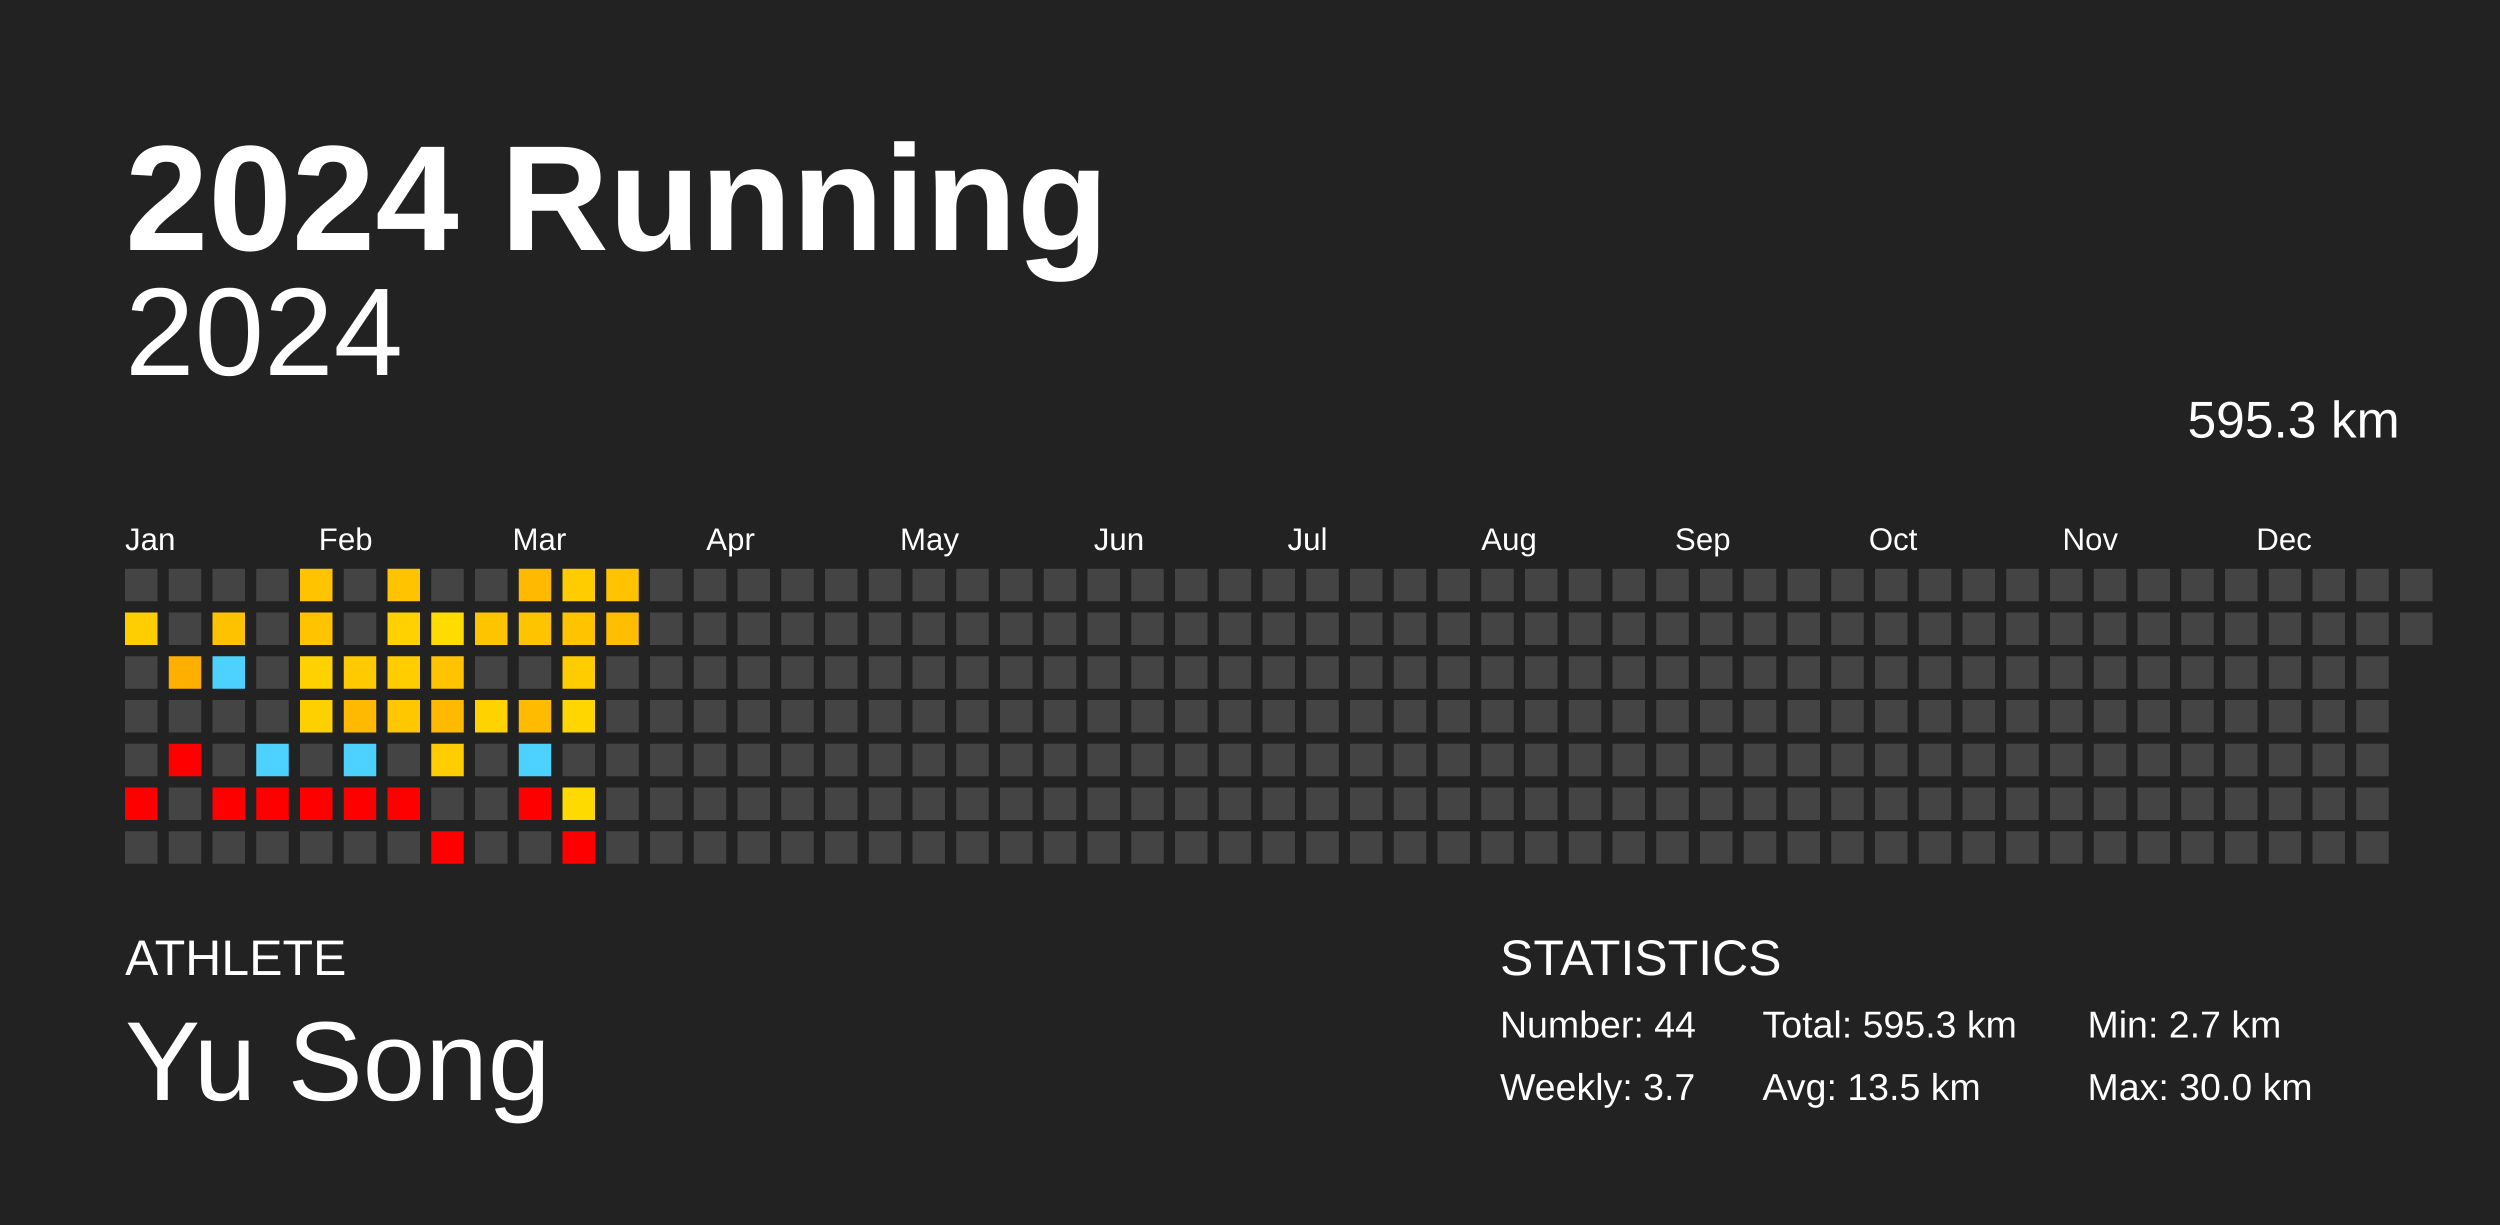
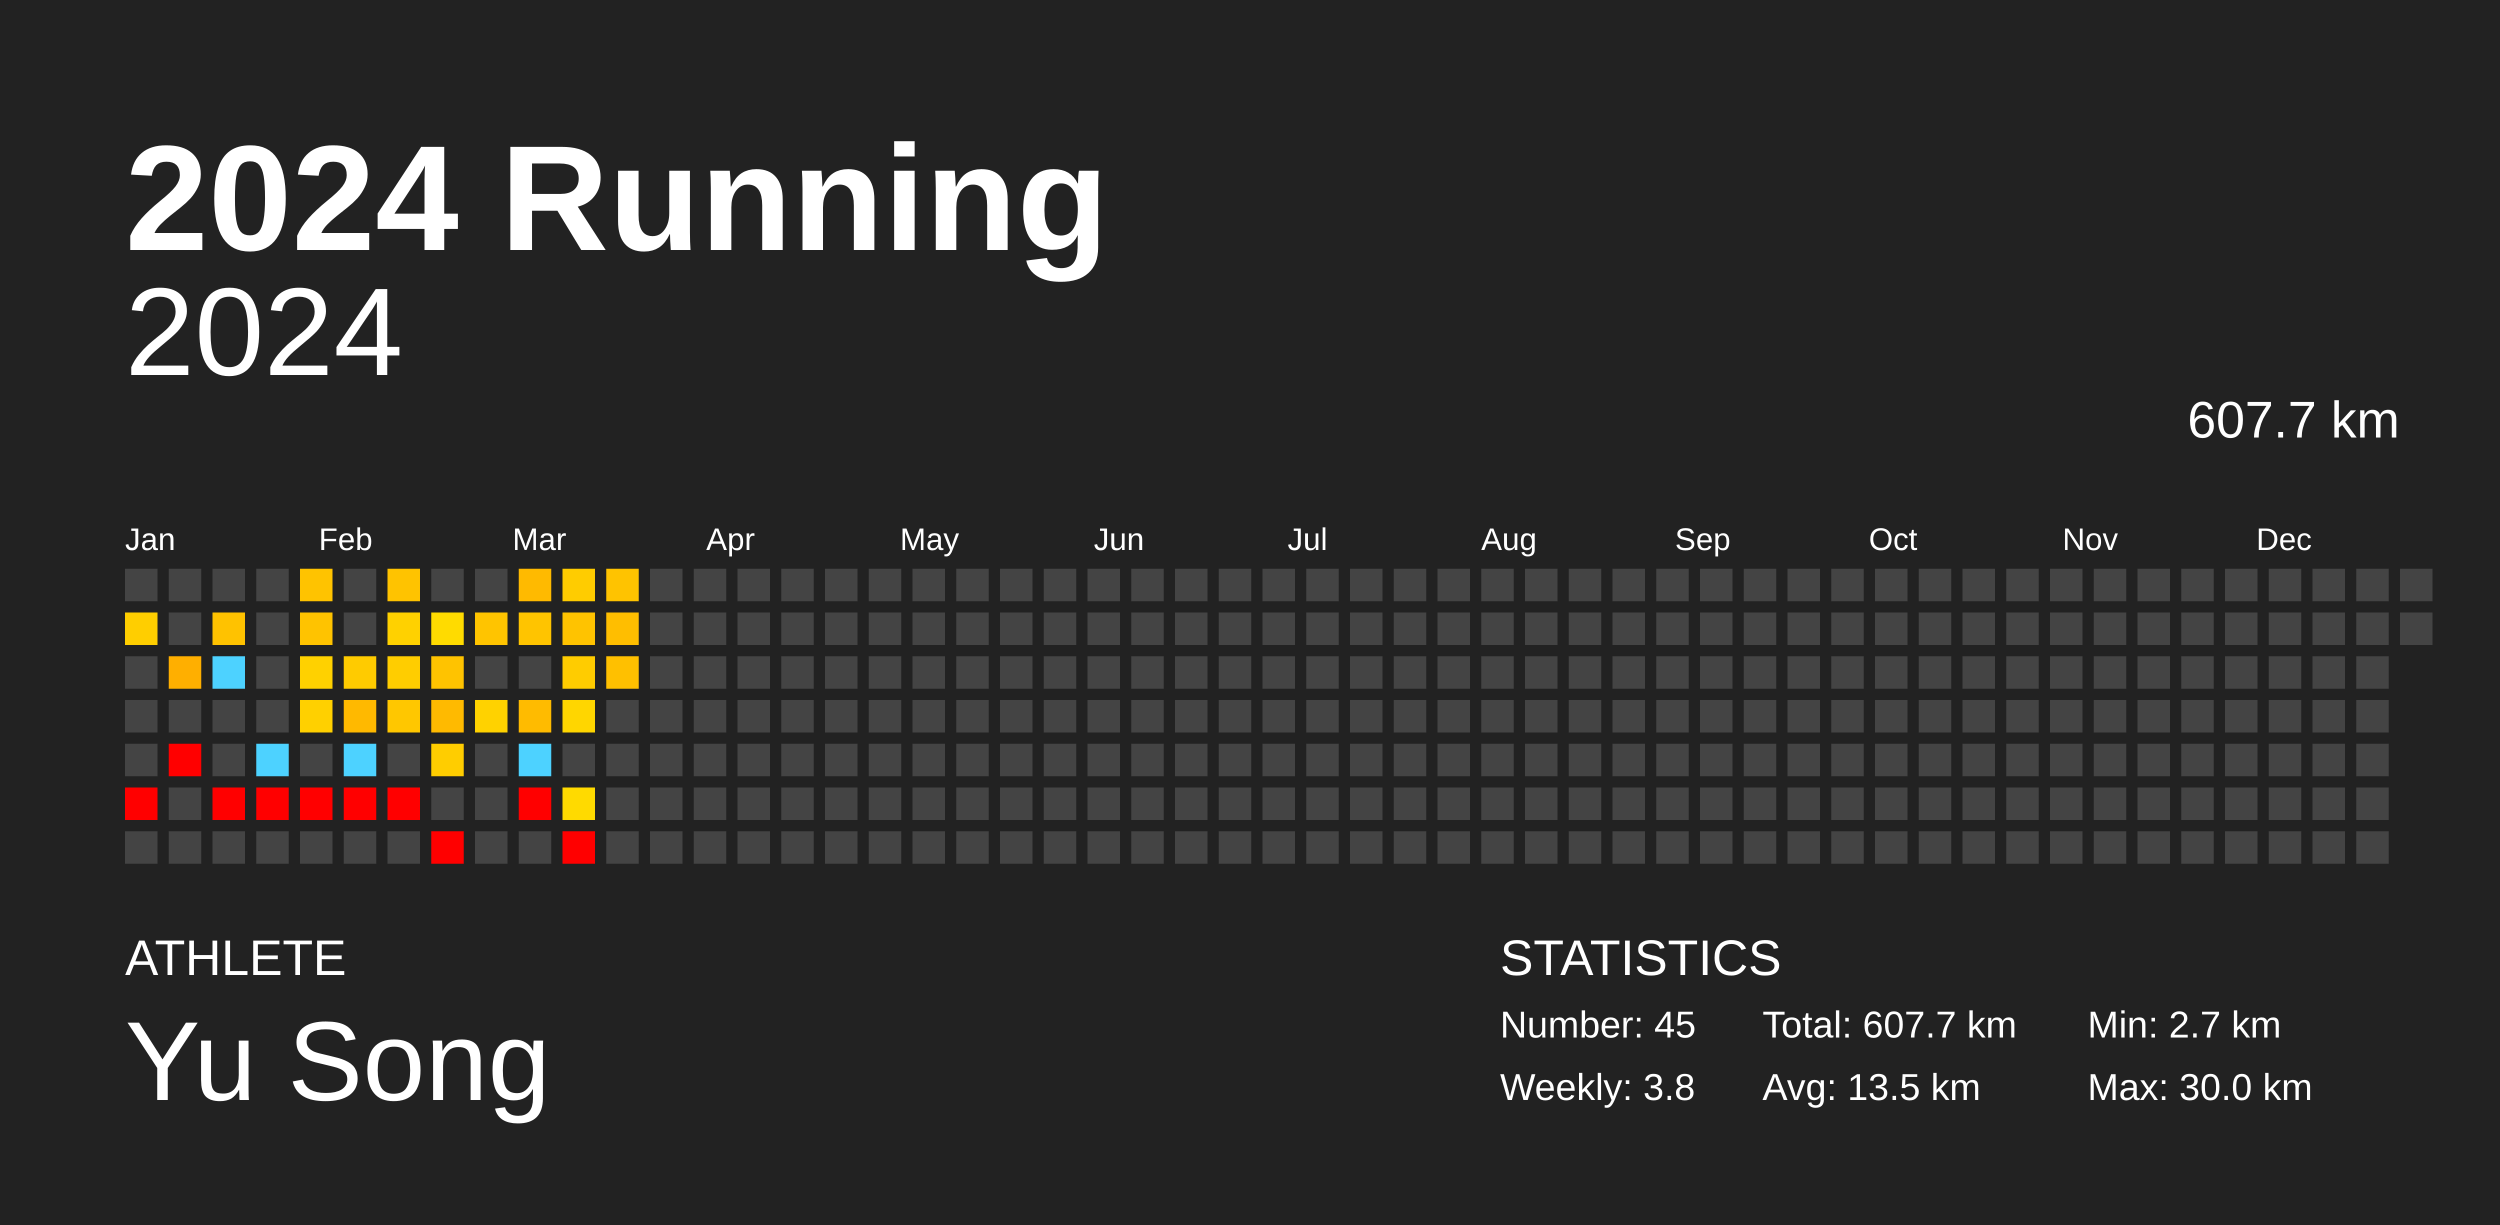
<svg xmlns="http://www.w3.org/2000/svg" baseProfile="full" height="98mm" version="1.1" viewBox="0,0,200,98" width="200mm">
  <defs />
  <rect fill="#222222" height="98" width="200" x="0" y="0" />
  <text fill="#FFFFFF" style="font-size:12px; font-family:Arial; font-weight:bold;" x="10" y="20">2024 Running</text>
  <text fill="#FFFFFF" style="font-size:4px; font-family:Arial" x="10" y="78">ATHLETE</text>
  <text fill="#FFFFFF" style="font-size:9px; font-family:Arial" x="10" y="88">Yu Song</text>
  <text fill="#FFFFFF" style="font-size:4px; font-family:Arial" x="120" y="78">STATISTICS</text>
-   <text fill="#FFFFFF" style="font-size:3px; font-family:Arial" x="120" y="83">Number: 44</text>
-   <text fill="#FFFFFF" style="font-size:3px; font-family:Arial" x="120" y="88">Weekly: 3.7</text>
-   <text fill="#FFFFFF" style="font-size:3px; font-family:Arial" x="141" y="83">Total: 595.3 km</text>
+   <text fill="#FFFFFF" style="font-size:3px; font-family:Arial" x="120" y="83">Number: 45</text>
+   <text fill="#FFFFFF" style="font-size:3px; font-family:Arial" x="120" y="88">Weekly: 3.8</text>
+   <text fill="#FFFFFF" style="font-size:3px; font-family:Arial" x="141" y="83">Total: 607.7 km</text>
  <text fill="#FFFFFF" style="font-size:3px; font-family:Arial" x="141" y="88">Avg: 13.5 km</text>
  <text fill="#FFFFFF" style="font-size:3px; font-family:Arial" x="167" y="83">Min: 2.7 km</text>
  <text fill="#FFFFFF" style="font-size:3px; font-family:Arial" x="167" y="88">Max: 30.0 km</text>
  <text alignment-baseline="hanging" fill="#FFFFFF" style="font-size:10.0px; font-family:Arial;" x="10" y="30">2024</text>
-   <text alignment-baseline="hanging" fill="#FFFFFF" style="font-size:4.125px; font-family:Arial;" x="175" y="35">595.3 km</text>
+   <text alignment-baseline="hanging" fill="#FFFFFF" style="font-size:4.125px; font-family:Arial;" x="175" y="35">607.7 km</text>
  <text fill="#FFFFFF" style="font-size:2.5px; font-family:Arial" x="10.0" y="44">Jan</text>
  <text fill="#FFFFFF" style="font-size:2.5px; font-family:Arial" x="25.5" y="44">Feb</text>
  <text fill="#FFFFFF" style="font-size:2.5px; font-family:Arial" x="41.0" y="44">Mar</text>
  <text fill="#FFFFFF" style="font-size:2.5px; font-family:Arial" x="56.5" y="44">Apr</text>
  <text fill="#FFFFFF" style="font-size:2.5px; font-family:Arial" x="72.0" y="44">May</text>
  <text fill="#FFFFFF" style="font-size:2.5px; font-family:Arial" x="87.5" y="44">Jun</text>
  <text fill="#FFFFFF" style="font-size:2.5px; font-family:Arial" x="103.0" y="44">Jul</text>
  <text fill="#FFFFFF" style="font-size:2.5px; font-family:Arial" x="118.5" y="44">Aug</text>
  <text fill="#FFFFFF" style="font-size:2.5px; font-family:Arial" x="134.0" y="44">Sep</text>
  <text fill="#FFFFFF" style="font-size:2.5px; font-family:Arial" x="149.5" y="44">Oct</text>
  <text fill="#FFFFFF" style="font-size:2.5px; font-family:Arial" x="165.0" y="44">Nov</text>
  <text fill="#FFFFFF" style="font-size:2.5px; font-family:Arial" x="180.5" y="44">Dec</text>
  <rect fill="#444444" height="2.6" width="2.6" x="10.0" y="45.5" />
  <rect fill="#ffce00" height="2.6" width="2.6" x="10.0" y="49.0" />
  <rect fill="#444444" height="2.6" width="2.6" x="10.0" y="52.5" />
  <rect fill="#444444" height="2.6" width="2.6" x="10.0" y="56.0" />
  <rect fill="#444444" height="2.6" width="2.6" x="10.0" y="59.5" />
  <rect fill="red" height="2.6" width="2.6" x="10.0" y="63.0" />
  <rect fill="#444444" height="2.6" width="2.6" x="10.0" y="66.5" />
  <rect fill="#444444" height="2.6" width="2.6" x="13.5" y="45.5" />
  <rect fill="#444444" height="2.6" width="2.6" x="13.5" y="49.0" />
  <rect fill="#ffaf00" height="2.6" width="2.6" x="13.5" y="52.5" />
  <rect fill="#444444" height="2.6" width="2.6" x="13.5" y="56.0" />
  <rect fill="red" height="2.6" width="2.6" x="13.5" y="59.5" />
  <rect fill="#444444" height="2.6" width="2.6" x="13.5" y="63.0" />
  <rect fill="#444444" height="2.6" width="2.6" x="13.5" y="66.5" />
  <rect fill="#444444" height="2.6" width="2.6" x="17.0" y="45.5" />
  <rect fill="#ffc200" height="2.6" width="2.6" x="17.0" y="49.0" />
  <rect fill="#4dd2ff" height="2.6" width="2.6" x="17.0" y="52.5" />
  <rect fill="#444444" height="2.6" width="2.6" x="17.0" y="56.0" />
  <rect fill="#444444" height="2.6" width="2.6" x="17.0" y="59.5" />
  <rect fill="red" height="2.6" width="2.6" x="17.0" y="63.0" />
  <rect fill="#444444" height="2.6" width="2.6" x="17.0" y="66.5" />
  <rect fill="#444444" height="2.6" width="2.6" x="20.5" y="45.5" />
  <rect fill="#444444" height="2.6" width="2.6" x="20.5" y="49.0" />
  <rect fill="#444444" height="2.6" width="2.6" x="20.5" y="52.5" />
  <rect fill="#444444" height="2.6" width="2.6" x="20.5" y="56.0" />
  <rect fill="#4dd2ff" height="2.6" width="2.6" x="20.5" y="59.5" />
  <rect fill="red" height="2.6" width="2.6" x="20.5" y="63.0" />
  <rect fill="#444444" height="2.6" width="2.6" x="20.5" y="66.5" />
  <rect fill="#ffc300" height="2.6" width="2.6" x="24.0" y="45.5" />
  <rect fill="#ffc300" height="2.6" width="2.6" x="24.0" y="49.0" />
  <rect fill="#ffd100" height="2.6" width="2.6" x="24.0" y="52.5" />
  <rect fill="#ffd000" height="2.6" width="2.6" x="24.0" y="56.0" />
  <rect fill="#444444" height="2.6" width="2.6" x="24.0" y="59.5" />
  <rect fill="red" height="2.6" width="2.6" x="24.0" y="63.0" />
  <rect fill="#444444" height="2.6" width="2.6" x="24.0" y="66.5" />
  <rect fill="#444444" height="2.6" width="2.6" x="27.5" y="45.5" />
  <rect fill="#444444" height="2.6" width="2.6" x="27.5" y="49.0" />
  <rect fill="#ffcb00" height="2.6" width="2.6" x="27.5" y="52.5" />
  <rect fill="#ffb900" height="2.6" width="2.6" x="27.5" y="56.0" />
  <rect fill="#4dd2ff" height="2.6" width="2.6" x="27.5" y="59.5" />
  <rect fill="red" height="2.6" width="2.6" x="27.5" y="63.0" />
  <rect fill="#444444" height="2.6" width="2.6" x="27.5" y="66.5" />
  <rect fill="#ffc300" height="2.6" width="2.6" x="31.0" y="45.5" />
  <rect fill="#ffd100" height="2.6" width="2.6" x="31.0" y="49.0" />
  <rect fill="#ffcd00" height="2.6" width="2.6" x="31.0" y="52.5" />
  <rect fill="#ffc700" height="2.6" width="2.6" x="31.0" y="56.0" />
  <rect fill="#444444" height="2.6" width="2.6" x="31.0" y="59.5" />
  <rect fill="red" height="2.6" width="2.6" x="31.0" y="63.0" />
  <rect fill="#444444" height="2.6" width="2.6" x="31.0" y="66.5" />
  <rect fill="#444444" height="2.6" width="2.6" x="34.5" y="45.5" />
  <rect fill="#ffdb00" height="2.6" width="2.6" x="34.5" y="49.0" />
  <rect fill="#ffc300" height="2.6" width="2.6" x="34.5" y="52.5" />
  <rect fill="#ffba00" height="2.6" width="2.6" x="34.5" y="56.0" />
  <rect fill="#ffcd00" height="2.6" width="2.6" x="34.5" y="59.5" />
  <rect fill="#444444" height="2.6" width="2.6" x="34.5" y="63.0" />
  <rect fill="red" height="2.6" width="2.6" x="34.5" y="66.5" />
  <rect fill="#444444" height="2.6" width="2.6" x="38.0" y="45.5" />
  <rect fill="#ffc400" height="2.6" width="2.6" x="38.0" y="49.0" />
  <rect fill="#444444" height="2.6" width="2.6" x="38.0" y="52.5" />
  <rect fill="#ffd200" height="2.6" width="2.6" x="38.0" y="56.0" />
  <rect fill="#444444" height="2.6" width="2.6" x="38.0" y="59.5" />
  <rect fill="#444444" height="2.6" width="2.6" x="38.0" y="63.0" />
  <rect fill="#444444" height="2.6" width="2.6" x="38.0" y="66.5" />
  <rect fill="#ffba00" height="2.6" width="2.6" x="41.5" y="45.5" />
  <rect fill="#ffc400" height="2.6" width="2.6" x="41.5" y="49.0" />
  <rect fill="#444444" height="2.6" width="2.6" x="41.5" y="52.5" />
  <rect fill="#ffbb00" height="2.6" width="2.6" x="41.5" y="56.0" />
  <rect fill="#4dd2ff" height="2.6" width="2.6" x="41.5" y="59.5" />
  <rect fill="red" height="2.6" width="2.6" x="41.5" y="63.0" />
  <rect fill="#444444" height="2.6" width="2.6" x="41.5" y="66.5" />
  <rect fill="#ffcc00" height="2.6" width="2.6" x="45.0" y="45.5" />
  <rect fill="#ffc300" height="2.6" width="2.6" x="45.0" y="49.0" />
  <rect fill="#ffcc00" height="2.6" width="2.6" x="45.0" y="52.5" />
  <rect fill="#ffd600" height="2.6" width="2.6" x="45.0" y="56.0" />
  <rect fill="#444444" height="2.6" width="2.6" x="45.0" y="59.5" />
  <rect fill="#ffda00" height="2.6" width="2.6" x="45.0" y="63.0" />
  <rect fill="red" height="2.6" width="2.6" x="45.0" y="66.5" />
  <rect fill="#ffc300" height="2.6" width="2.6" x="48.5" y="45.5" />
  <rect fill="#ffbe00" height="2.6" width="2.6" x="48.5" y="49.0" />
-   <rect fill="#444444" height="2.6" width="2.6" x="48.5" y="52.5" />
+   <rect fill="#ffc000" height="2.6" width="2.6" x="48.5" y="52.5" />
  <rect fill="#444444" height="2.6" width="2.6" x="48.5" y="56.0" />
  <rect fill="#444444" height="2.6" width="2.6" x="48.5" y="59.5" />
  <rect fill="#444444" height="2.6" width="2.6" x="48.5" y="63.0" />
  <rect fill="#444444" height="2.6" width="2.6" x="48.5" y="66.5" />
  <rect fill="#444444" height="2.6" width="2.6" x="52.0" y="45.5" />
  <rect fill="#444444" height="2.6" width="2.6" x="52.0" y="49.0" />
  <rect fill="#444444" height="2.6" width="2.6" x="52.0" y="52.5" />
  <rect fill="#444444" height="2.6" width="2.6" x="52.0" y="56.0" />
  <rect fill="#444444" height="2.6" width="2.6" x="52.0" y="59.5" />
  <rect fill="#444444" height="2.6" width="2.6" x="52.0" y="63.0" />
  <rect fill="#444444" height="2.6" width="2.6" x="52.0" y="66.5" />
  <rect fill="#444444" height="2.6" width="2.6" x="55.5" y="45.5" />
  <rect fill="#444444" height="2.6" width="2.6" x="55.5" y="49.0" />
  <rect fill="#444444" height="2.6" width="2.6" x="55.5" y="52.5" />
  <rect fill="#444444" height="2.6" width="2.6" x="55.5" y="56.0" />
  <rect fill="#444444" height="2.6" width="2.6" x="55.5" y="59.5" />
  <rect fill="#444444" height="2.6" width="2.6" x="55.5" y="63.0" />
  <rect fill="#444444" height="2.6" width="2.6" x="55.5" y="66.5" />
  <rect fill="#444444" height="2.6" width="2.6" x="59.0" y="45.5" />
  <rect fill="#444444" height="2.6" width="2.6" x="59.0" y="49.0" />
  <rect fill="#444444" height="2.6" width="2.6" x="59.0" y="52.5" />
  <rect fill="#444444" height="2.6" width="2.6" x="59.0" y="56.0" />
  <rect fill="#444444" height="2.6" width="2.6" x="59.0" y="59.5" />
  <rect fill="#444444" height="2.6" width="2.6" x="59.0" y="63.0" />
  <rect fill="#444444" height="2.6" width="2.6" x="59.0" y="66.5" />
  <rect fill="#444444" height="2.6" width="2.6" x="62.5" y="45.5" />
  <rect fill="#444444" height="2.6" width="2.6" x="62.5" y="49.0" />
  <rect fill="#444444" height="2.6" width="2.6" x="62.5" y="52.5" />
  <rect fill="#444444" height="2.6" width="2.6" x="62.5" y="56.0" />
  <rect fill="#444444" height="2.6" width="2.6" x="62.5" y="59.5" />
  <rect fill="#444444" height="2.6" width="2.6" x="62.5" y="63.0" />
  <rect fill="#444444" height="2.6" width="2.6" x="62.5" y="66.5" />
  <rect fill="#444444" height="2.6" width="2.6" x="66.0" y="45.5" />
  <rect fill="#444444" height="2.6" width="2.6" x="66.0" y="49.0" />
  <rect fill="#444444" height="2.6" width="2.6" x="66.0" y="52.5" />
  <rect fill="#444444" height="2.6" width="2.6" x="66.0" y="56.0" />
  <rect fill="#444444" height="2.6" width="2.6" x="66.0" y="59.5" />
  <rect fill="#444444" height="2.6" width="2.6" x="66.0" y="63.0" />
  <rect fill="#444444" height="2.6" width="2.6" x="66.0" y="66.5" />
  <rect fill="#444444" height="2.6" width="2.6" x="69.5" y="45.5" />
  <rect fill="#444444" height="2.6" width="2.6" x="69.5" y="49.0" />
  <rect fill="#444444" height="2.6" width="2.6" x="69.5" y="52.5" />
  <rect fill="#444444" height="2.6" width="2.6" x="69.5" y="56.0" />
  <rect fill="#444444" height="2.6" width="2.6" x="69.5" y="59.5" />
  <rect fill="#444444" height="2.6" width="2.6" x="69.5" y="63.0" />
  <rect fill="#444444" height="2.6" width="2.6" x="69.5" y="66.5" />
  <rect fill="#444444" height="2.6" width="2.6" x="73.0" y="45.5" />
  <rect fill="#444444" height="2.6" width="2.6" x="73.0" y="49.0" />
  <rect fill="#444444" height="2.6" width="2.6" x="73.0" y="52.5" />
  <rect fill="#444444" height="2.6" width="2.6" x="73.0" y="56.0" />
  <rect fill="#444444" height="2.6" width="2.6" x="73.0" y="59.5" />
  <rect fill="#444444" height="2.6" width="2.6" x="73.0" y="63.0" />
  <rect fill="#444444" height="2.6" width="2.6" x="73.0" y="66.5" />
  <rect fill="#444444" height="2.6" width="2.6" x="76.5" y="45.5" />
  <rect fill="#444444" height="2.6" width="2.6" x="76.5" y="49.0" />
  <rect fill="#444444" height="2.6" width="2.6" x="76.5" y="52.5" />
  <rect fill="#444444" height="2.6" width="2.6" x="76.5" y="56.0" />
  <rect fill="#444444" height="2.6" width="2.6" x="76.5" y="59.5" />
  <rect fill="#444444" height="2.6" width="2.6" x="76.5" y="63.0" />
  <rect fill="#444444" height="2.6" width="2.6" x="76.5" y="66.5" />
  <rect fill="#444444" height="2.6" width="2.6" x="80.0" y="45.5" />
  <rect fill="#444444" height="2.6" width="2.6" x="80.0" y="49.0" />
  <rect fill="#444444" height="2.6" width="2.6" x="80.0" y="52.5" />
  <rect fill="#444444" height="2.6" width="2.6" x="80.0" y="56.0" />
  <rect fill="#444444" height="2.6" width="2.6" x="80.0" y="59.5" />
  <rect fill="#444444" height="2.6" width="2.6" x="80.0" y="63.0" />
  <rect fill="#444444" height="2.6" width="2.6" x="80.0" y="66.5" />
  <rect fill="#444444" height="2.6" width="2.6" x="83.5" y="45.5" />
  <rect fill="#444444" height="2.6" width="2.6" x="83.5" y="49.0" />
  <rect fill="#444444" height="2.6" width="2.6" x="83.5" y="52.5" />
  <rect fill="#444444" height="2.6" width="2.6" x="83.5" y="56.0" />
  <rect fill="#444444" height="2.6" width="2.6" x="83.5" y="59.5" />
  <rect fill="#444444" height="2.6" width="2.6" x="83.5" y="63.0" />
  <rect fill="#444444" height="2.6" width="2.6" x="83.5" y="66.5" />
  <rect fill="#444444" height="2.6" width="2.6" x="87.0" y="45.5" />
  <rect fill="#444444" height="2.6" width="2.6" x="87.0" y="49.0" />
  <rect fill="#444444" height="2.6" width="2.6" x="87.0" y="52.5" />
  <rect fill="#444444" height="2.6" width="2.6" x="87.0" y="56.0" />
  <rect fill="#444444" height="2.6" width="2.6" x="87.0" y="59.5" />
  <rect fill="#444444" height="2.6" width="2.6" x="87.0" y="63.0" />
  <rect fill="#444444" height="2.6" width="2.6" x="87.0" y="66.5" />
  <rect fill="#444444" height="2.6" width="2.6" x="90.5" y="45.5" />
  <rect fill="#444444" height="2.6" width="2.6" x="90.5" y="49.0" />
  <rect fill="#444444" height="2.6" width="2.6" x="90.5" y="52.5" />
  <rect fill="#444444" height="2.6" width="2.6" x="90.5" y="56.0" />
  <rect fill="#444444" height="2.6" width="2.6" x="90.5" y="59.5" />
  <rect fill="#444444" height="2.6" width="2.6" x="90.5" y="63.0" />
  <rect fill="#444444" height="2.6" width="2.6" x="90.5" y="66.5" />
  <rect fill="#444444" height="2.6" width="2.6" x="94.0" y="45.5" />
  <rect fill="#444444" height="2.6" width="2.6" x="94.0" y="49.0" />
  <rect fill="#444444" height="2.6" width="2.6" x="94.0" y="52.5" />
  <rect fill="#444444" height="2.6" width="2.6" x="94.0" y="56.0" />
  <rect fill="#444444" height="2.6" width="2.6" x="94.0" y="59.5" />
  <rect fill="#444444" height="2.6" width="2.6" x="94.0" y="63.0" />
  <rect fill="#444444" height="2.6" width="2.6" x="94.0" y="66.5" />
  <rect fill="#444444" height="2.6" width="2.6" x="97.5" y="45.5" />
  <rect fill="#444444" height="2.6" width="2.6" x="97.5" y="49.0" />
  <rect fill="#444444" height="2.6" width="2.6" x="97.5" y="52.5" />
  <rect fill="#444444" height="2.6" width="2.6" x="97.5" y="56.0" />
  <rect fill="#444444" height="2.6" width="2.6" x="97.5" y="59.5" />
  <rect fill="#444444" height="2.6" width="2.6" x="97.5" y="63.0" />
  <rect fill="#444444" height="2.6" width="2.6" x="97.5" y="66.5" />
  <rect fill="#444444" height="2.6" width="2.6" x="101.0" y="45.5" />
  <rect fill="#444444" height="2.6" width="2.6" x="101.0" y="49.0" />
  <rect fill="#444444" height="2.6" width="2.6" x="101.0" y="52.5" />
  <rect fill="#444444" height="2.6" width="2.6" x="101.0" y="56.0" />
  <rect fill="#444444" height="2.6" width="2.6" x="101.0" y="59.5" />
  <rect fill="#444444" height="2.6" width="2.6" x="101.0" y="63.0" />
  <rect fill="#444444" height="2.6" width="2.6" x="101.0" y="66.5" />
  <rect fill="#444444" height="2.6" width="2.6" x="104.5" y="45.5" />
  <rect fill="#444444" height="2.6" width="2.6" x="104.5" y="49.0" />
  <rect fill="#444444" height="2.6" width="2.6" x="104.5" y="52.5" />
  <rect fill="#444444" height="2.6" width="2.6" x="104.5" y="56.0" />
  <rect fill="#444444" height="2.6" width="2.6" x="104.5" y="59.5" />
  <rect fill="#444444" height="2.6" width="2.6" x="104.5" y="63.0" />
  <rect fill="#444444" height="2.6" width="2.6" x="104.5" y="66.5" />
  <rect fill="#444444" height="2.6" width="2.6" x="108.0" y="45.5" />
  <rect fill="#444444" height="2.6" width="2.6" x="108.0" y="49.0" />
  <rect fill="#444444" height="2.6" width="2.6" x="108.0" y="52.5" />
  <rect fill="#444444" height="2.6" width="2.6" x="108.0" y="56.0" />
  <rect fill="#444444" height="2.6" width="2.6" x="108.0" y="59.5" />
  <rect fill="#444444" height="2.6" width="2.6" x="108.0" y="63.0" />
  <rect fill="#444444" height="2.6" width="2.6" x="108.0" y="66.5" />
  <rect fill="#444444" height="2.6" width="2.6" x="111.5" y="45.5" />
  <rect fill="#444444" height="2.6" width="2.6" x="111.5" y="49.0" />
  <rect fill="#444444" height="2.6" width="2.6" x="111.5" y="52.5" />
  <rect fill="#444444" height="2.6" width="2.6" x="111.5" y="56.0" />
  <rect fill="#444444" height="2.6" width="2.6" x="111.5" y="59.5" />
  <rect fill="#444444" height="2.6" width="2.6" x="111.5" y="63.0" />
  <rect fill="#444444" height="2.6" width="2.6" x="111.5" y="66.5" />
  <rect fill="#444444" height="2.6" width="2.6" x="115.0" y="45.5" />
  <rect fill="#444444" height="2.6" width="2.6" x="115.0" y="49.0" />
  <rect fill="#444444" height="2.6" width="2.6" x="115.0" y="52.5" />
  <rect fill="#444444" height="2.6" width="2.6" x="115.0" y="56.0" />
  <rect fill="#444444" height="2.6" width="2.6" x="115.0" y="59.5" />
  <rect fill="#444444" height="2.6" width="2.6" x="115.0" y="63.0" />
  <rect fill="#444444" height="2.6" width="2.6" x="115.0" y="66.5" />
  <rect fill="#444444" height="2.6" width="2.6" x="118.5" y="45.5" />
  <rect fill="#444444" height="2.6" width="2.6" x="118.5" y="49.0" />
  <rect fill="#444444" height="2.6" width="2.6" x="118.5" y="52.5" />
  <rect fill="#444444" height="2.6" width="2.6" x="118.5" y="56.0" />
  <rect fill="#444444" height="2.6" width="2.6" x="118.5" y="59.5" />
  <rect fill="#444444" height="2.6" width="2.6" x="118.5" y="63.0" />
  <rect fill="#444444" height="2.6" width="2.6" x="118.5" y="66.5" />
  <rect fill="#444444" height="2.6" width="2.6" x="122.0" y="45.5" />
  <rect fill="#444444" height="2.6" width="2.6" x="122.0" y="49.0" />
  <rect fill="#444444" height="2.6" width="2.6" x="122.0" y="52.5" />
  <rect fill="#444444" height="2.6" width="2.6" x="122.0" y="56.0" />
  <rect fill="#444444" height="2.6" width="2.6" x="122.0" y="59.5" />
  <rect fill="#444444" height="2.6" width="2.6" x="122.0" y="63.0" />
  <rect fill="#444444" height="2.6" width="2.6" x="122.0" y="66.5" />
  <rect fill="#444444" height="2.6" width="2.6" x="125.5" y="45.5" />
  <rect fill="#444444" height="2.6" width="2.6" x="125.5" y="49.0" />
  <rect fill="#444444" height="2.6" width="2.6" x="125.5" y="52.5" />
  <rect fill="#444444" height="2.6" width="2.6" x="125.5" y="56.0" />
  <rect fill="#444444" height="2.6" width="2.6" x="125.5" y="59.5" />
  <rect fill="#444444" height="2.6" width="2.6" x="125.5" y="63.0" />
  <rect fill="#444444" height="2.6" width="2.6" x="125.5" y="66.5" />
  <rect fill="#444444" height="2.6" width="2.6" x="129.0" y="45.5" />
  <rect fill="#444444" height="2.6" width="2.6" x="129.0" y="49.0" />
  <rect fill="#444444" height="2.6" width="2.6" x="129.0" y="52.5" />
  <rect fill="#444444" height="2.6" width="2.6" x="129.0" y="56.0" />
  <rect fill="#444444" height="2.6" width="2.6" x="129.0" y="59.5" />
  <rect fill="#444444" height="2.6" width="2.6" x="129.0" y="63.0" />
  <rect fill="#444444" height="2.6" width="2.6" x="129.0" y="66.5" />
  <rect fill="#444444" height="2.6" width="2.6" x="132.5" y="45.5" />
  <rect fill="#444444" height="2.6" width="2.6" x="132.5" y="49.0" />
  <rect fill="#444444" height="2.6" width="2.6" x="132.5" y="52.5" />
  <rect fill="#444444" height="2.6" width="2.6" x="132.5" y="56.0" />
  <rect fill="#444444" height="2.6" width="2.6" x="132.5" y="59.5" />
  <rect fill="#444444" height="2.6" width="2.6" x="132.5" y="63.0" />
  <rect fill="#444444" height="2.6" width="2.6" x="132.5" y="66.5" />
  <rect fill="#444444" height="2.6" width="2.6" x="136.0" y="45.5" />
  <rect fill="#444444" height="2.6" width="2.6" x="136.0" y="49.0" />
  <rect fill="#444444" height="2.6" width="2.6" x="136.0" y="52.5" />
  <rect fill="#444444" height="2.6" width="2.6" x="136.0" y="56.0" />
  <rect fill="#444444" height="2.6" width="2.6" x="136.0" y="59.5" />
  <rect fill="#444444" height="2.6" width="2.6" x="136.0" y="63.0" />
  <rect fill="#444444" height="2.6" width="2.6" x="136.0" y="66.5" />
  <rect fill="#444444" height="2.6" width="2.6" x="139.5" y="45.5" />
  <rect fill="#444444" height="2.6" width="2.6" x="139.5" y="49.0" />
  <rect fill="#444444" height="2.6" width="2.6" x="139.5" y="52.5" />
  <rect fill="#444444" height="2.6" width="2.6" x="139.5" y="56.0" />
  <rect fill="#444444" height="2.6" width="2.6" x="139.5" y="59.5" />
  <rect fill="#444444" height="2.6" width="2.6" x="139.5" y="63.0" />
  <rect fill="#444444" height="2.6" width="2.6" x="139.5" y="66.5" />
  <rect fill="#444444" height="2.6" width="2.6" x="143.0" y="45.5" />
  <rect fill="#444444" height="2.6" width="2.6" x="143.0" y="49.0" />
  <rect fill="#444444" height="2.6" width="2.6" x="143.0" y="52.5" />
  <rect fill="#444444" height="2.6" width="2.6" x="143.0" y="56.0" />
  <rect fill="#444444" height="2.6" width="2.6" x="143.0" y="59.5" />
  <rect fill="#444444" height="2.6" width="2.6" x="143.0" y="63.0" />
  <rect fill="#444444" height="2.6" width="2.6" x="143.0" y="66.5" />
  <rect fill="#444444" height="2.6" width="2.6" x="146.5" y="45.5" />
  <rect fill="#444444" height="2.6" width="2.6" x="146.5" y="49.0" />
  <rect fill="#444444" height="2.6" width="2.6" x="146.5" y="52.5" />
  <rect fill="#444444" height="2.6" width="2.6" x="146.5" y="56.0" />
  <rect fill="#444444" height="2.6" width="2.6" x="146.5" y="59.5" />
  <rect fill="#444444" height="2.6" width="2.6" x="146.5" y="63.0" />
  <rect fill="#444444" height="2.6" width="2.6" x="146.5" y="66.5" />
  <rect fill="#444444" height="2.6" width="2.6" x="150.0" y="45.5" />
  <rect fill="#444444" height="2.6" width="2.6" x="150.0" y="49.0" />
  <rect fill="#444444" height="2.6" width="2.6" x="150.0" y="52.5" />
  <rect fill="#444444" height="2.6" width="2.6" x="150.0" y="56.0" />
  <rect fill="#444444" height="2.6" width="2.6" x="150.0" y="59.5" />
  <rect fill="#444444" height="2.6" width="2.6" x="150.0" y="63.0" />
  <rect fill="#444444" height="2.6" width="2.6" x="150.0" y="66.5" />
  <rect fill="#444444" height="2.6" width="2.6" x="153.5" y="45.5" />
  <rect fill="#444444" height="2.6" width="2.6" x="153.5" y="49.0" />
  <rect fill="#444444" height="2.6" width="2.6" x="153.5" y="52.5" />
  <rect fill="#444444" height="2.6" width="2.6" x="153.5" y="56.0" />
  <rect fill="#444444" height="2.6" width="2.6" x="153.5" y="59.5" />
  <rect fill="#444444" height="2.6" width="2.6" x="153.5" y="63.0" />
  <rect fill="#444444" height="2.6" width="2.6" x="153.5" y="66.5" />
  <rect fill="#444444" height="2.6" width="2.6" x="157.0" y="45.5" />
  <rect fill="#444444" height="2.6" width="2.6" x="157.0" y="49.0" />
  <rect fill="#444444" height="2.6" width="2.6" x="157.0" y="52.5" />
  <rect fill="#444444" height="2.6" width="2.6" x="157.0" y="56.0" />
  <rect fill="#444444" height="2.6" width="2.6" x="157.0" y="59.5" />
  <rect fill="#444444" height="2.6" width="2.6" x="157.0" y="63.0" />
  <rect fill="#444444" height="2.6" width="2.6" x="157.0" y="66.5" />
  <rect fill="#444444" height="2.6" width="2.6" x="160.5" y="45.5" />
  <rect fill="#444444" height="2.6" width="2.6" x="160.5" y="49.0" />
  <rect fill="#444444" height="2.6" width="2.6" x="160.5" y="52.5" />
  <rect fill="#444444" height="2.6" width="2.6" x="160.5" y="56.0" />
  <rect fill="#444444" height="2.6" width="2.6" x="160.5" y="59.5" />
  <rect fill="#444444" height="2.6" width="2.6" x="160.5" y="63.0" />
  <rect fill="#444444" height="2.6" width="2.6" x="160.5" y="66.5" />
  <rect fill="#444444" height="2.6" width="2.6" x="164.0" y="45.5" />
  <rect fill="#444444" height="2.6" width="2.6" x="164.0" y="49.0" />
  <rect fill="#444444" height="2.6" width="2.6" x="164.0" y="52.5" />
  <rect fill="#444444" height="2.6" width="2.6" x="164.0" y="56.0" />
  <rect fill="#444444" height="2.6" width="2.6" x="164.0" y="59.5" />
  <rect fill="#444444" height="2.6" width="2.6" x="164.0" y="63.0" />
  <rect fill="#444444" height="2.6" width="2.6" x="164.0" y="66.5" />
  <rect fill="#444444" height="2.6" width="2.6" x="167.5" y="45.5" />
  <rect fill="#444444" height="2.6" width="2.6" x="167.5" y="49.0" />
  <rect fill="#444444" height="2.6" width="2.6" x="167.5" y="52.5" />
  <rect fill="#444444" height="2.6" width="2.6" x="167.5" y="56.0" />
  <rect fill="#444444" height="2.6" width="2.6" x="167.5" y="59.5" />
  <rect fill="#444444" height="2.6" width="2.6" x="167.5" y="63.0" />
  <rect fill="#444444" height="2.6" width="2.6" x="167.5" y="66.5" />
  <rect fill="#444444" height="2.6" width="2.6" x="171.0" y="45.5" />
  <rect fill="#444444" height="2.6" width="2.6" x="171.0" y="49.0" />
  <rect fill="#444444" height="2.6" width="2.6" x="171.0" y="52.5" />
  <rect fill="#444444" height="2.6" width="2.6" x="171.0" y="56.0" />
  <rect fill="#444444" height="2.6" width="2.6" x="171.0" y="59.5" />
  <rect fill="#444444" height="2.6" width="2.6" x="171.0" y="63.0" />
  <rect fill="#444444" height="2.6" width="2.6" x="171.0" y="66.5" />
  <rect fill="#444444" height="2.6" width="2.6" x="174.5" y="45.5" />
  <rect fill="#444444" height="2.6" width="2.6" x="174.5" y="49.0" />
  <rect fill="#444444" height="2.6" width="2.6" x="174.5" y="52.5" />
  <rect fill="#444444" height="2.6" width="2.6" x="174.5" y="56.0" />
  <rect fill="#444444" height="2.6" width="2.6" x="174.5" y="59.5" />
  <rect fill="#444444" height="2.6" width="2.6" x="174.5" y="63.0" />
  <rect fill="#444444" height="2.6" width="2.6" x="174.5" y="66.5" />
  <rect fill="#444444" height="2.6" width="2.6" x="178.0" y="45.5" />
  <rect fill="#444444" height="2.6" width="2.6" x="178.0" y="49.0" />
  <rect fill="#444444" height="2.6" width="2.6" x="178.0" y="52.5" />
  <rect fill="#444444" height="2.6" width="2.6" x="178.0" y="56.0" />
  <rect fill="#444444" height="2.6" width="2.6" x="178.0" y="59.5" />
  <rect fill="#444444" height="2.6" width="2.6" x="178.0" y="63.0" />
  <rect fill="#444444" height="2.6" width="2.6" x="178.0" y="66.5" />
  <rect fill="#444444" height="2.6" width="2.6" x="181.5" y="45.5" />
  <rect fill="#444444" height="2.6" width="2.6" x="181.5" y="49.0" />
  <rect fill="#444444" height="2.6" width="2.6" x="181.5" y="52.5" />
  <rect fill="#444444" height="2.6" width="2.6" x="181.5" y="56.0" />
  <rect fill="#444444" height="2.6" width="2.6" x="181.5" y="59.5" />
  <rect fill="#444444" height="2.6" width="2.6" x="181.5" y="63.0" />
  <rect fill="#444444" height="2.6" width="2.6" x="181.5" y="66.5" />
  <rect fill="#444444" height="2.6" width="2.6" x="185.0" y="45.5" />
  <rect fill="#444444" height="2.6" width="2.6" x="185.0" y="49.0" />
  <rect fill="#444444" height="2.6" width="2.6" x="185.0" y="52.5" />
  <rect fill="#444444" height="2.6" width="2.6" x="185.0" y="56.0" />
  <rect fill="#444444" height="2.6" width="2.6" x="185.0" y="59.5" />
  <rect fill="#444444" height="2.6" width="2.6" x="185.0" y="63.0" />
  <rect fill="#444444" height="2.6" width="2.6" x="185.0" y="66.5" />
  <rect fill="#444444" height="2.6" width="2.6" x="188.5" y="45.5" />
  <rect fill="#444444" height="2.6" width="2.6" x="188.5" y="49.0" />
  <rect fill="#444444" height="2.6" width="2.6" x="188.5" y="52.5" />
  <rect fill="#444444" height="2.6" width="2.6" x="188.5" y="56.0" />
  <rect fill="#444444" height="2.6" width="2.6" x="188.5" y="59.5" />
  <rect fill="#444444" height="2.6" width="2.6" x="188.5" y="63.0" />
  <rect fill="#444444" height="2.6" width="2.6" x="188.5" y="66.5" />
  <rect fill="#444444" height="2.6" width="2.6" x="192.0" y="45.5" />
  <rect fill="#444444" height="2.6" width="2.6" x="192.0" y="49.0" />
</svg>
